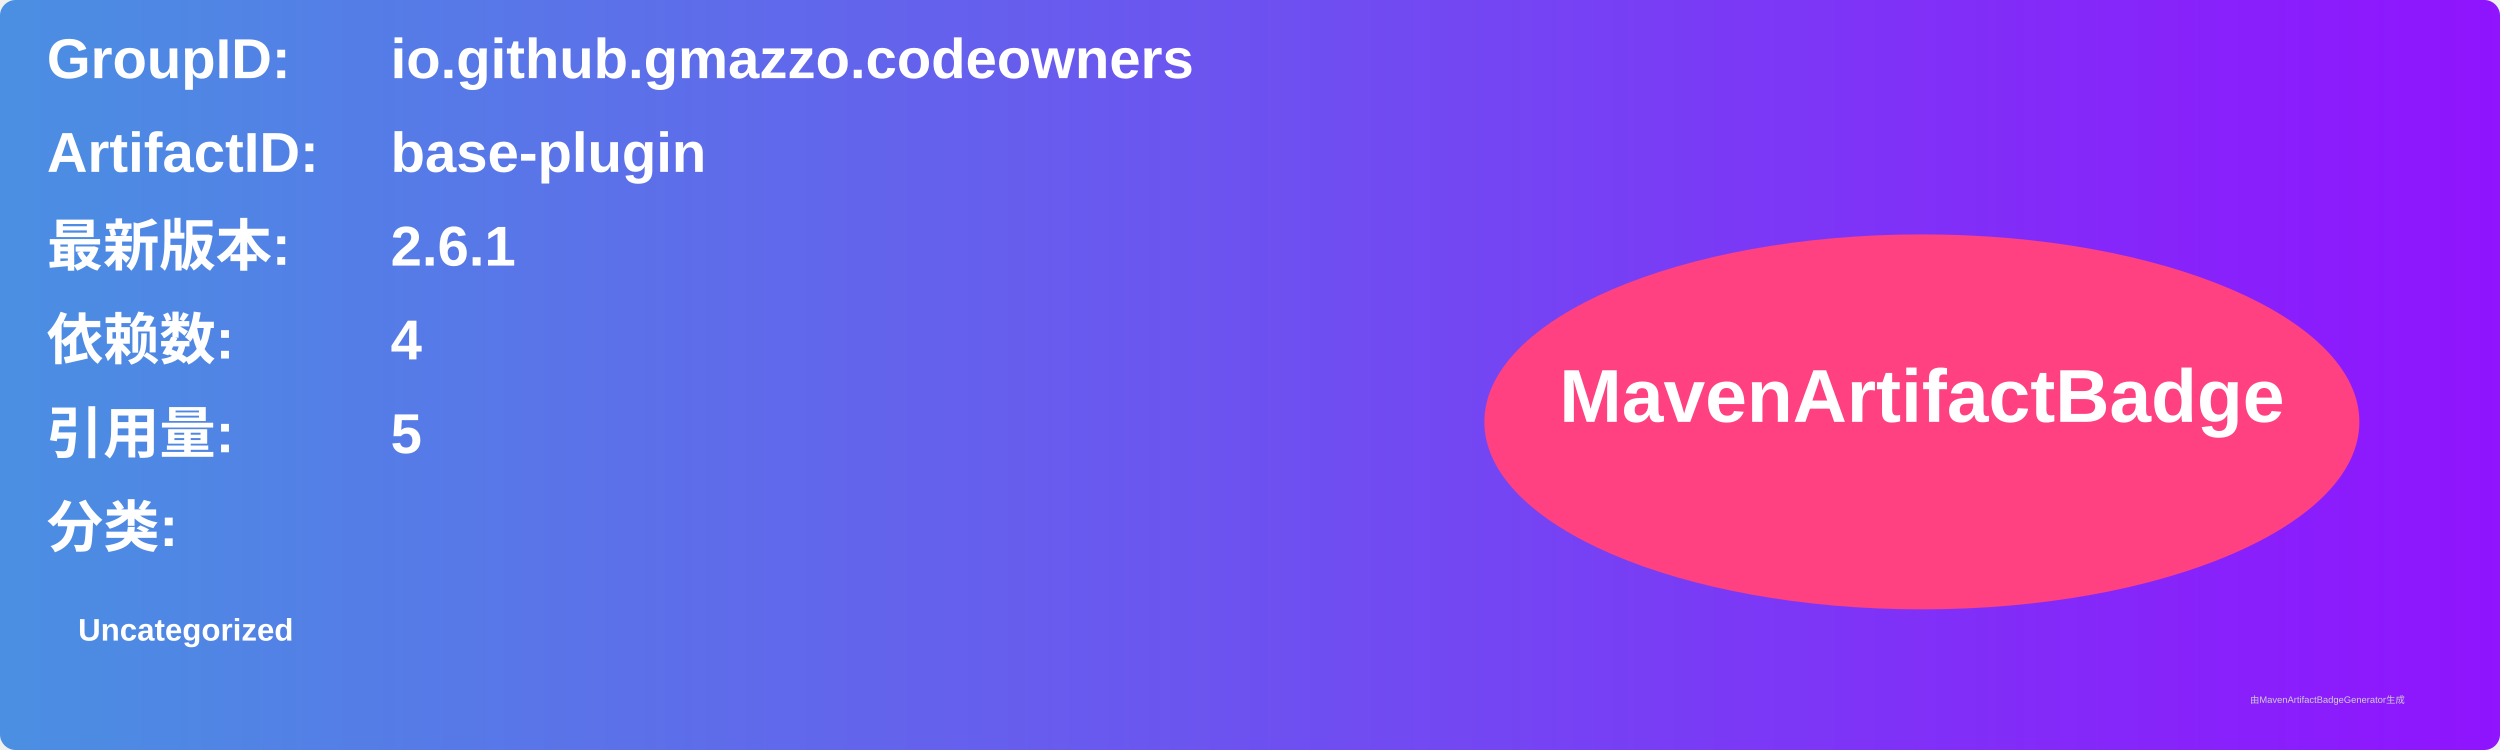
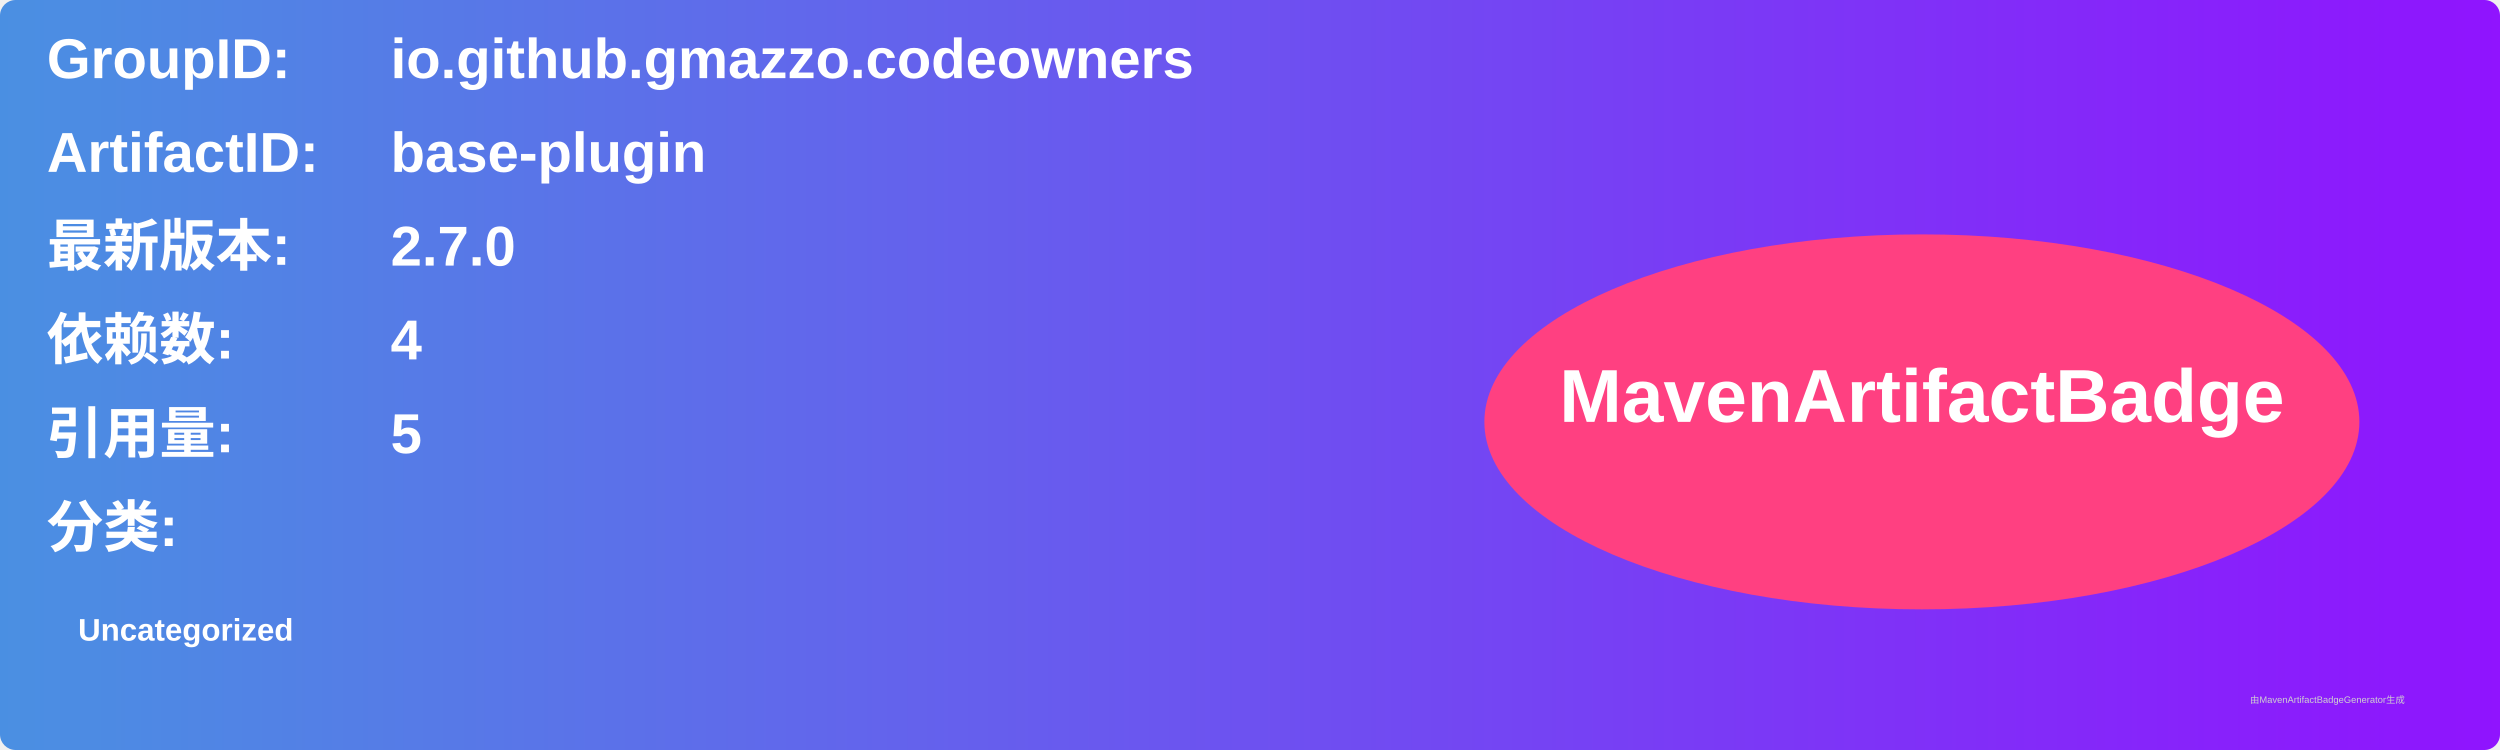
<svg xmlns="http://www.w3.org/2000/svg" width="800" height="240" viewBox="0 0 800 240">
  <linearGradient id="grad" x1="0%" y1="0%" x2="100%" y2="0%">
    <stop offset="0%" stop-color="#4a90e2" />
    <stop offset="100%" stop-color="#9013fe" />
  </linearGradient>
  <rect width="100%" height="100%" rx="5" ry="5" fill="url(#grad)" />
  <g transform="translate(15, 15)">
    <text x="0" y="10" font-family="Arial" font-size="18" fill="white" font-weight="bold" width="260">GroupID:</text>
    <text x="110" y="10" font-family="Arial" font-size="18" fill="white" font-weight="bold" width="460">io.github.gmazzo.codeowners</text>
    <text x="0" y="40" font-family="Arial" font-size="18" fill="white" font-weight="bold" width="260">ArtifactID:</text>
    <text x="110" y="40" font-family="Arial" font-size="18" fill="white" font-weight="bold" width="460">base-plugin</text>
    <text x="0" y="70" font-family="Arial" font-size="18" fill="white" font-weight="bold">最新版本:</text>
    <text x="110" y="70" font-family="Arial" font-size="18" fill="white" font-weight="bold">
-       <tspan font-weight="bold">2.6.1</tspan>
+       <tspan font-weight="bold">2.7.0</tspan>
    </text>
    <text x="0" y="100" font-family="Arial" font-size="18" fill="white" font-weight="bold">依赖数: </text>
    <text x="110" y="100" font-family="Arial" font-size="18" fill="white">
      <tspan font-weight="bold">4</tspan>
    </text>
    <text x="0" y="130" font-family="Arial" font-size="18" fill="white" font-weight="bold">引用量: </text>
    <text x="110" y="130" font-family="Arial" font-size="18" fill="white">
      <tspan font-weight="bold">5</tspan>
    </text>
    <text x="0" y="160" font-family="Arial" font-size="18" fill="white" font-weight="bold">分类:</text>
    <text x="10" y="190" font-family="Arial" font-size="10" fill="white">
      <tspan font-weight="bold">Uncategorized</tspan>
    </text>
    <ellipse cx="600" cy="120" rx="140" ry="60" fill="#ff4081" />
    <text x="600" y="120" text-anchor="middle" font-family="Arial" font-size="24" fill="white" font-weight="bold">MavenArtifactBadge</text>
  </g>
  <text x="720" y="225" font-family="Arial" font-size="3" fill="#d0d0d0">由MavenArtifactBadgeGenerator生成</text>
</svg>
